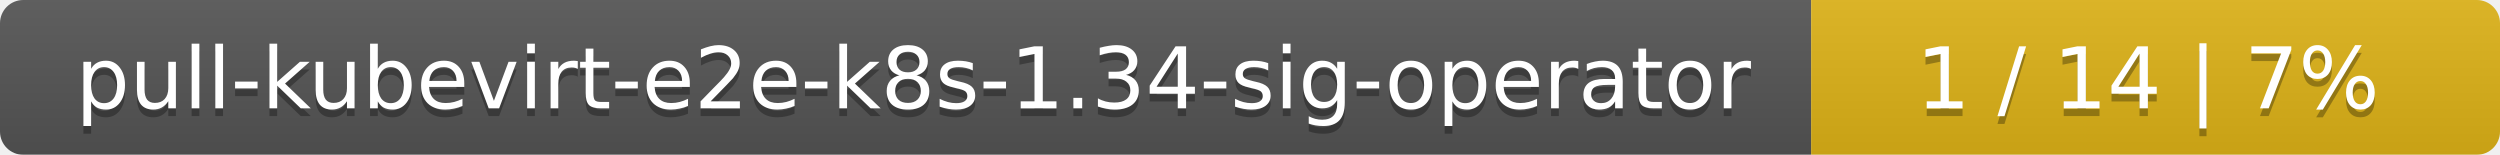
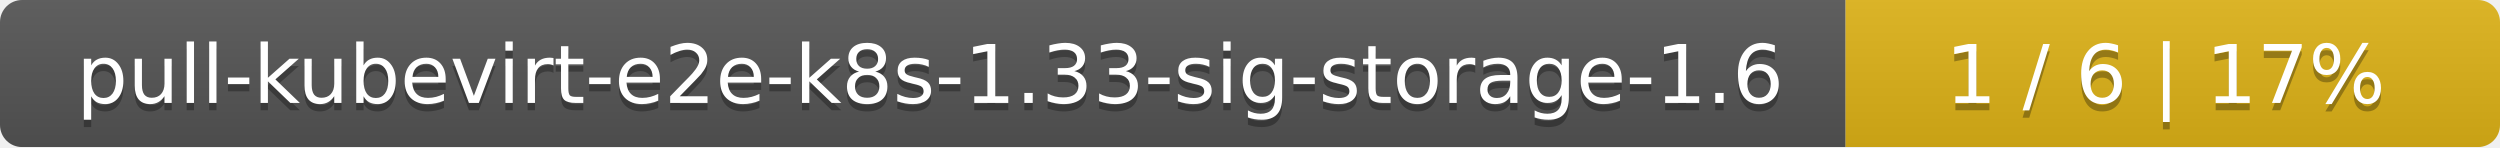
- <svg xmlns="http://www.w3.org/2000/svg" width="323" height="20">
+ <svg xmlns="http://www.w3.org/2000/svg" width="340" height="20">
  <linearGradient id="smooth" x2="0" y2="100%">
    <stop offset="0" stop-color="#bbb" stop-opacity=".1" />
    <stop offset="1" stop-opacity=".1" />
  </linearGradient>
  <mask id="round">
-     <rect width="323" height="20" rx="3" fill="#fff" />
+     <rect width="340" height="20" rx="3" fill="#fff" />
  </mask>
  <g mask="url(#round)">
-     <rect width="234" height="20" fill="#555" />
-     <rect x="234" width="89" height="20" fill="#dfb317" />
-     <rect width="323" height="20" fill="url(#smooth)" />
+     <rect width="251" height="20" fill="#555" />
+     <rect x="251" width="89" height="20" fill="#dfb317" />
+     <rect width="340" height="20" fill="url(#smooth)" />
  </g>
  <g fill="#fff" text-anchor="middle" font-family="DejaVu Sans,Verdana,Geneva,sans-serif" font-size="11">
-     <text x="118" y="15" fill="#010101" fill-opacity=".3">pull-kubevirt-e2e-k8s-1.34-sig-operator</text>
-     <text x="118" y="14">pull-kubevirt-e2e-k8s-1.34-sig-operator</text>
-     <text x="277.5" y="15" fill="#010101" fill-opacity=".3">1 / 14    |    7%</text>
-     <text x="277.5" y="14">1 / 14    |    7%</text>
+     <text x="126.5" y="15" fill="#010101" fill-opacity=".3">pull-kubevirt-e2e-k8s-1.33-sig-storage-1.6</text>
+     <text x="126.5" y="14">pull-kubevirt-e2e-k8s-1.33-sig-storage-1.6</text>
+     <text x="294.5" y="15" fill="#010101" fill-opacity=".3">1 / 6    |    17%</text>
+     <text x="294.5" y="14">1 / 6    |    17%</text>
  </g>
</svg>
